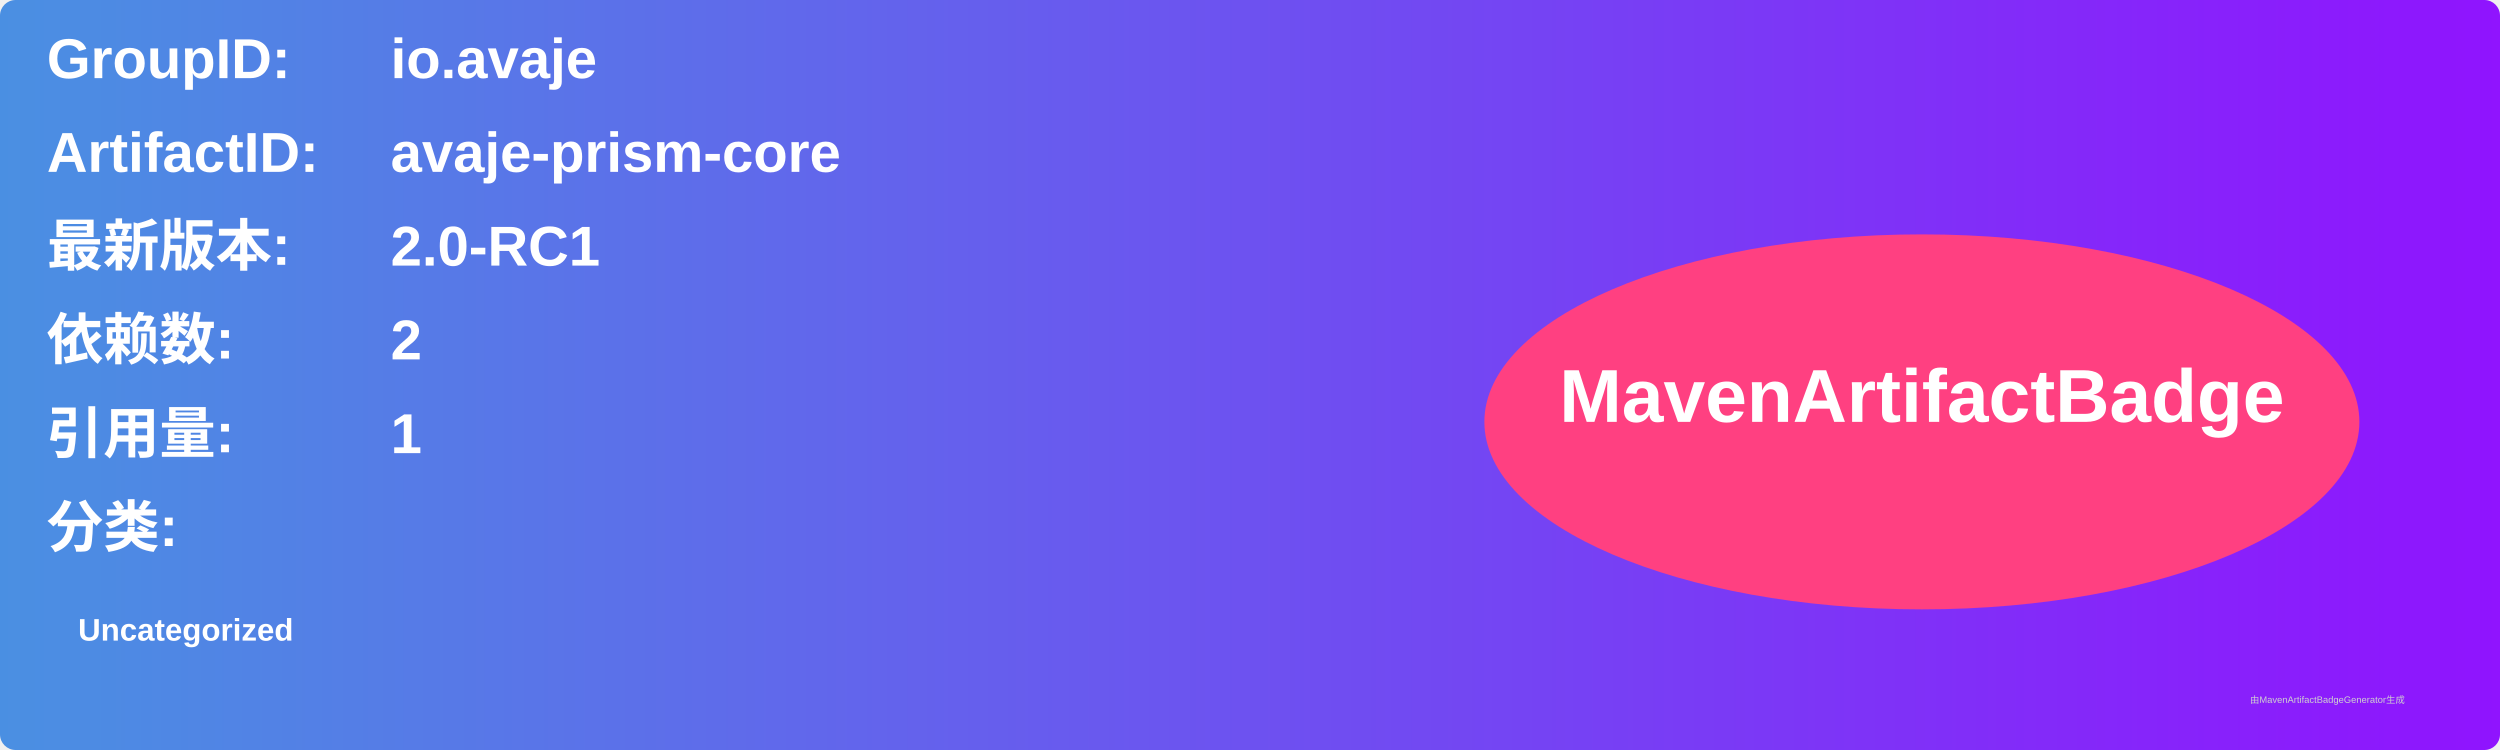
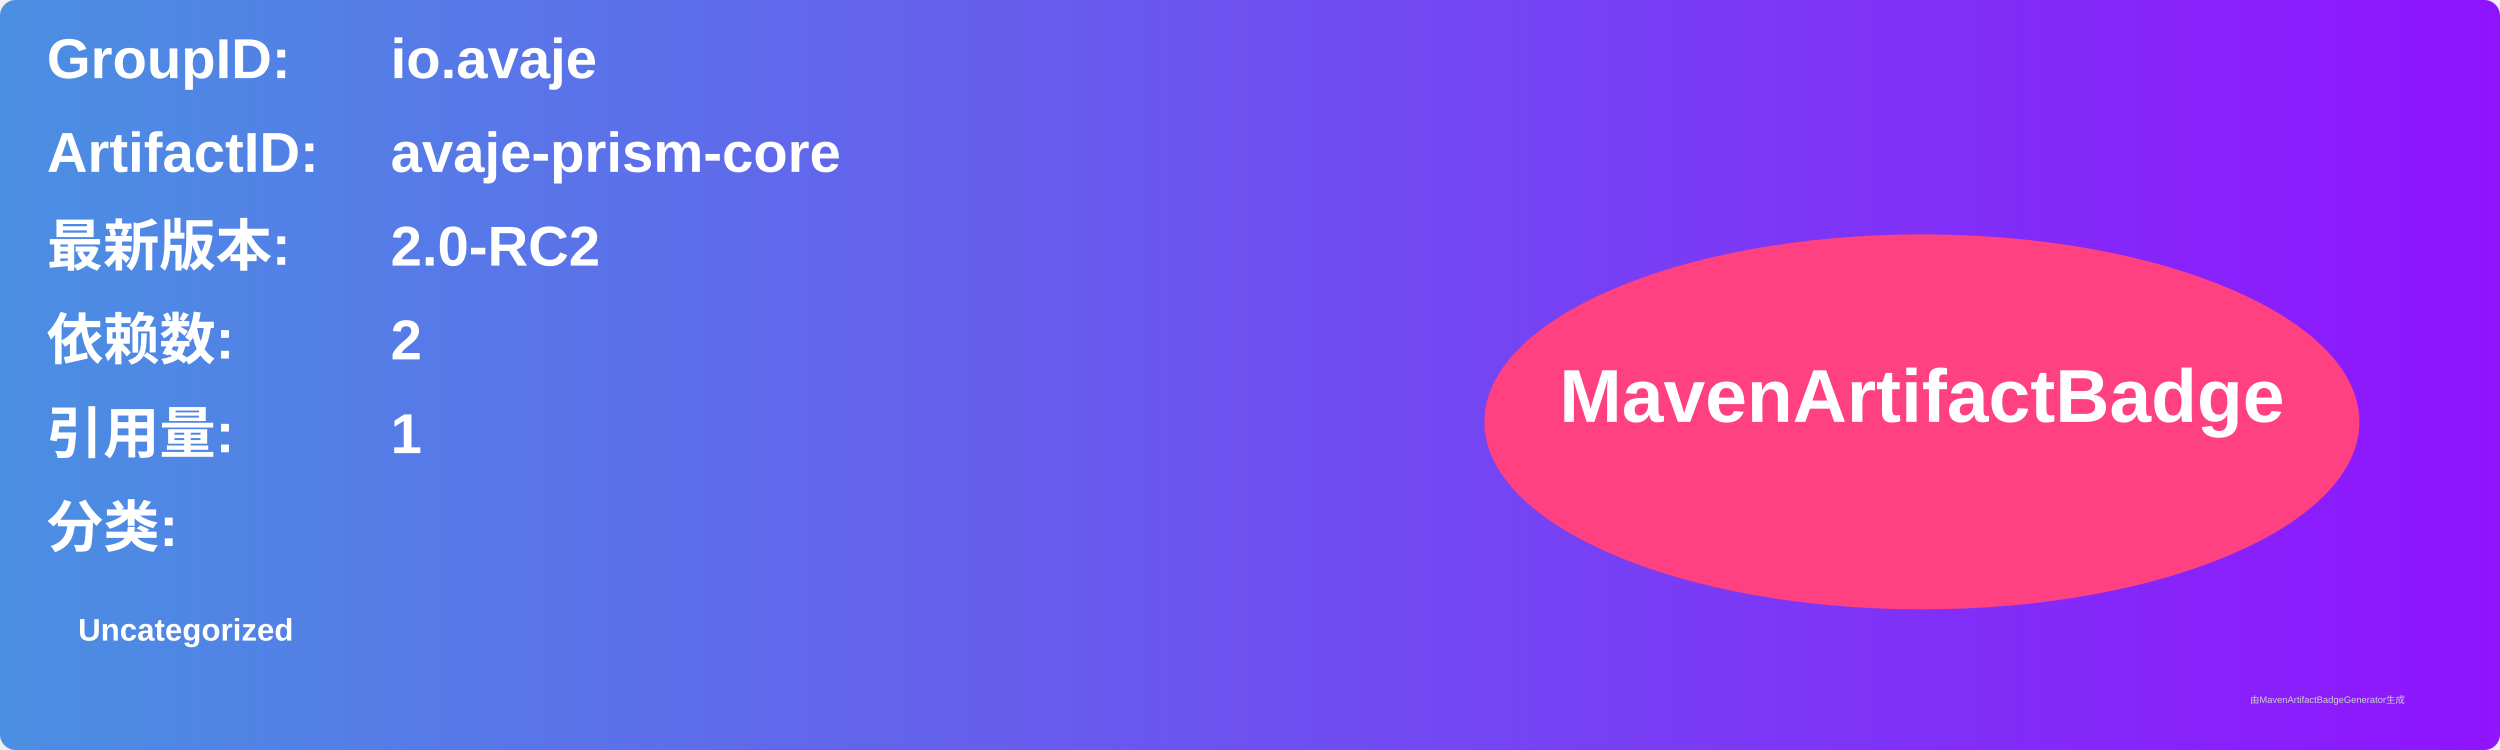
<svg xmlns="http://www.w3.org/2000/svg" width="800" height="240" viewBox="0 0 800 240">
  <linearGradient id="grad" x1="0%" y1="0%" x2="100%" y2="0%">
    <stop offset="0%" stop-color="#4a90e2" />
    <stop offset="100%" stop-color="#9013fe" />
  </linearGradient>
  <rect width="100%" height="100%" rx="5" ry="5" fill="url(#grad)" />
  <g transform="translate(15, 15)">
    <text x="0" y="10" font-family="Arial" font-size="18" fill="white" font-weight="bold" width="260">GroupID:</text>
    <text x="110" y="10" font-family="Arial" font-size="18" fill="white" font-weight="bold" width="460">io.avaje</text>
    <text x="0" y="40" font-family="Arial" font-size="18" fill="white" font-weight="bold" width="260">ArtifactID:</text>
    <text x="110" y="40" font-family="Arial" font-size="18" fill="white" font-weight="bold" width="460">avaje-prism-core</text>
    <text x="0" y="70" font-family="Arial" font-size="18" fill="white" font-weight="bold">最新版本:</text>
    <text x="110" y="70" font-family="Arial" font-size="18" fill="white" font-weight="bold">
-       <tspan font-weight="bold">2.0-RC1</tspan>
+       <tspan font-weight="bold">2.0-RC2</tspan>
    </text>
    <text x="0" y="100" font-family="Arial" font-size="18" fill="white" font-weight="bold">依赖数: </text>
    <text x="110" y="100" font-family="Arial" font-size="18" fill="white">
      <tspan font-weight="bold">2</tspan>
    </text>
    <text x="0" y="130" font-family="Arial" font-size="18" fill="white" font-weight="bold">引用量: </text>
    <text x="110" y="130" font-family="Arial" font-size="18" fill="white">
      <tspan font-weight="bold">1</tspan>
    </text>
    <text x="0" y="160" font-family="Arial" font-size="18" fill="white" font-weight="bold">分类:</text>
    <text x="10" y="190" font-family="Arial" font-size="10" fill="white">
      <tspan font-weight="bold">Uncategorized</tspan>
    </text>
    <ellipse cx="600" cy="120" rx="140" ry="60" fill="#ff4081" />
    <text x="600" y="120" text-anchor="middle" font-family="Arial" font-size="24" fill="white" font-weight="bold">MavenArtifactBadge</text>
  </g>
  <text x="720" y="225" font-family="Arial" font-size="3" fill="#d0d0d0">由MavenArtifactBadgeGenerator生成</text>
</svg>
